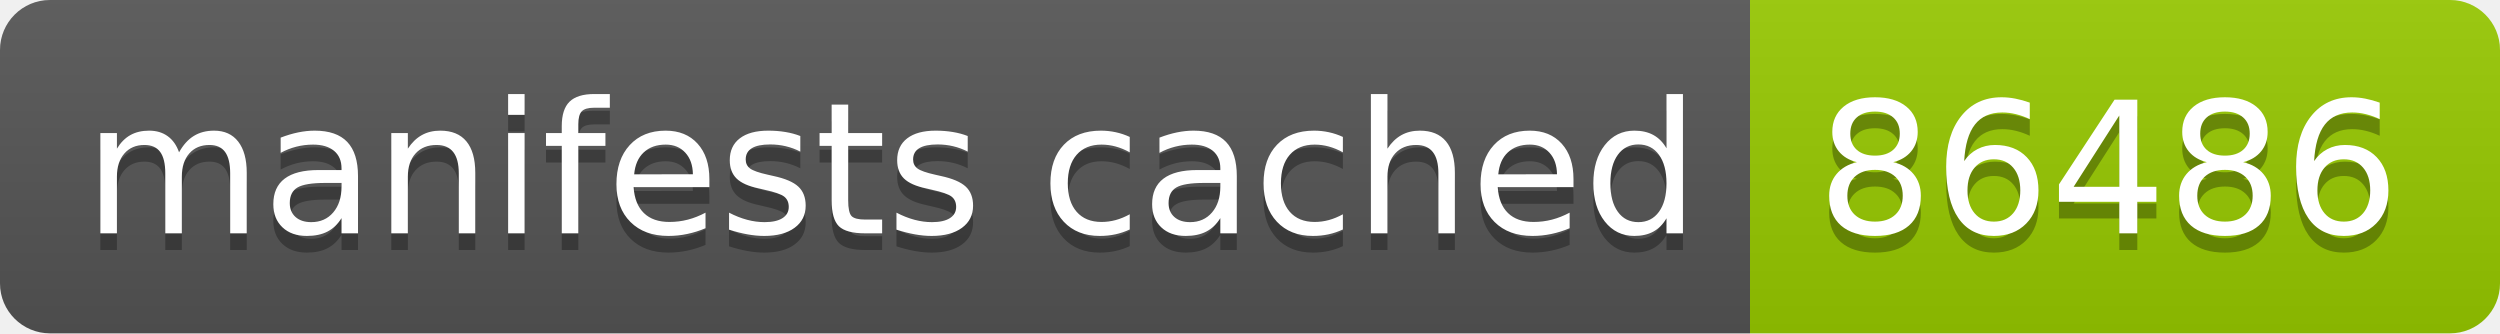
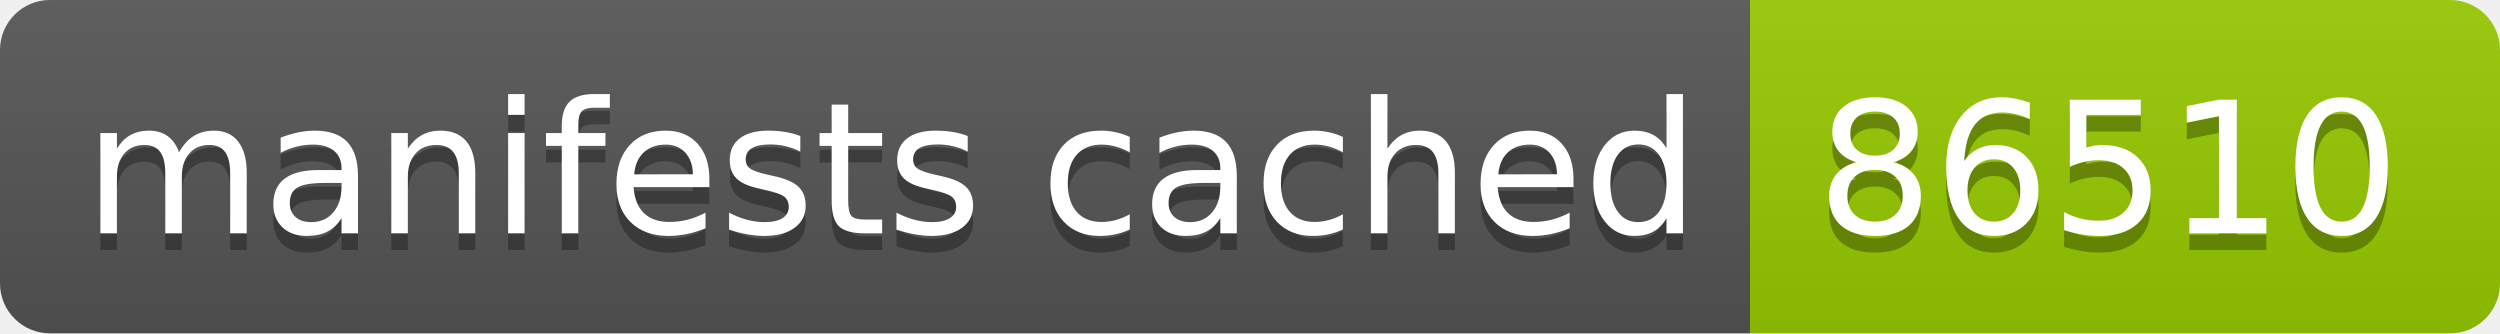
- <svg xmlns="http://www.w3.org/2000/svg" width="150" height="20" role="img" aria-label="manifests cached: 86486">
+ <svg xmlns="http://www.w3.org/2000/svg" width="150" height="20" role="img" aria-label="manifests cached: 86510">
  <linearGradient id="s" x2="0" y2="100%">
    <stop offset="0" stop-color="#bbb" stop-opacity=".1" />
    <stop offset="1" stop-opacity=".1" />
  </linearGradient>
  <clipPath id="r">
    <rect width="150" height="20" rx="3" fill="#fff" />
  </clipPath>
  <g clip-path="url(#r)">
    <rect width="105" height="20" fill="#555" />
    <rect x="105" width="45" height="20" fill="#97ca00" />
    <rect width="150" height="20" fill="url(#s)" />
  </g>
  <g fill="#fff" text-anchor="middle" font-family="Verdana,Geneva,DejaVu Sans,sans-serif" text-rendering="geometricPrecision" font-size="110">
    <text aria-hidden="true" x="535" y="150" fill="#010101" fill-opacity=".3" transform="scale(.1)" textLength="950">manifests cached</text>
    <text x="535" y="140" transform="scale(.1)" fill="#fff" textLength="950">manifests cached</text>
-     <text aria-hidden="true" x="1265" y="150" fill="#010101" fill-opacity=".3" transform="scale(.1)" textLength="350">86486</text>
-     <text x="1265" y="140" transform="scale(.1)" fill="#fff" textLength="350">86486</text>
+     <text aria-hidden="true" x="1265" y="150" fill="#010101" fill-opacity=".3" transform="scale(.1)" textLength="350">86510</text>
+     <text x="1265" y="140" transform="scale(.1)" fill="#fff" textLength="350">86510</text>
  </g>
</svg>
